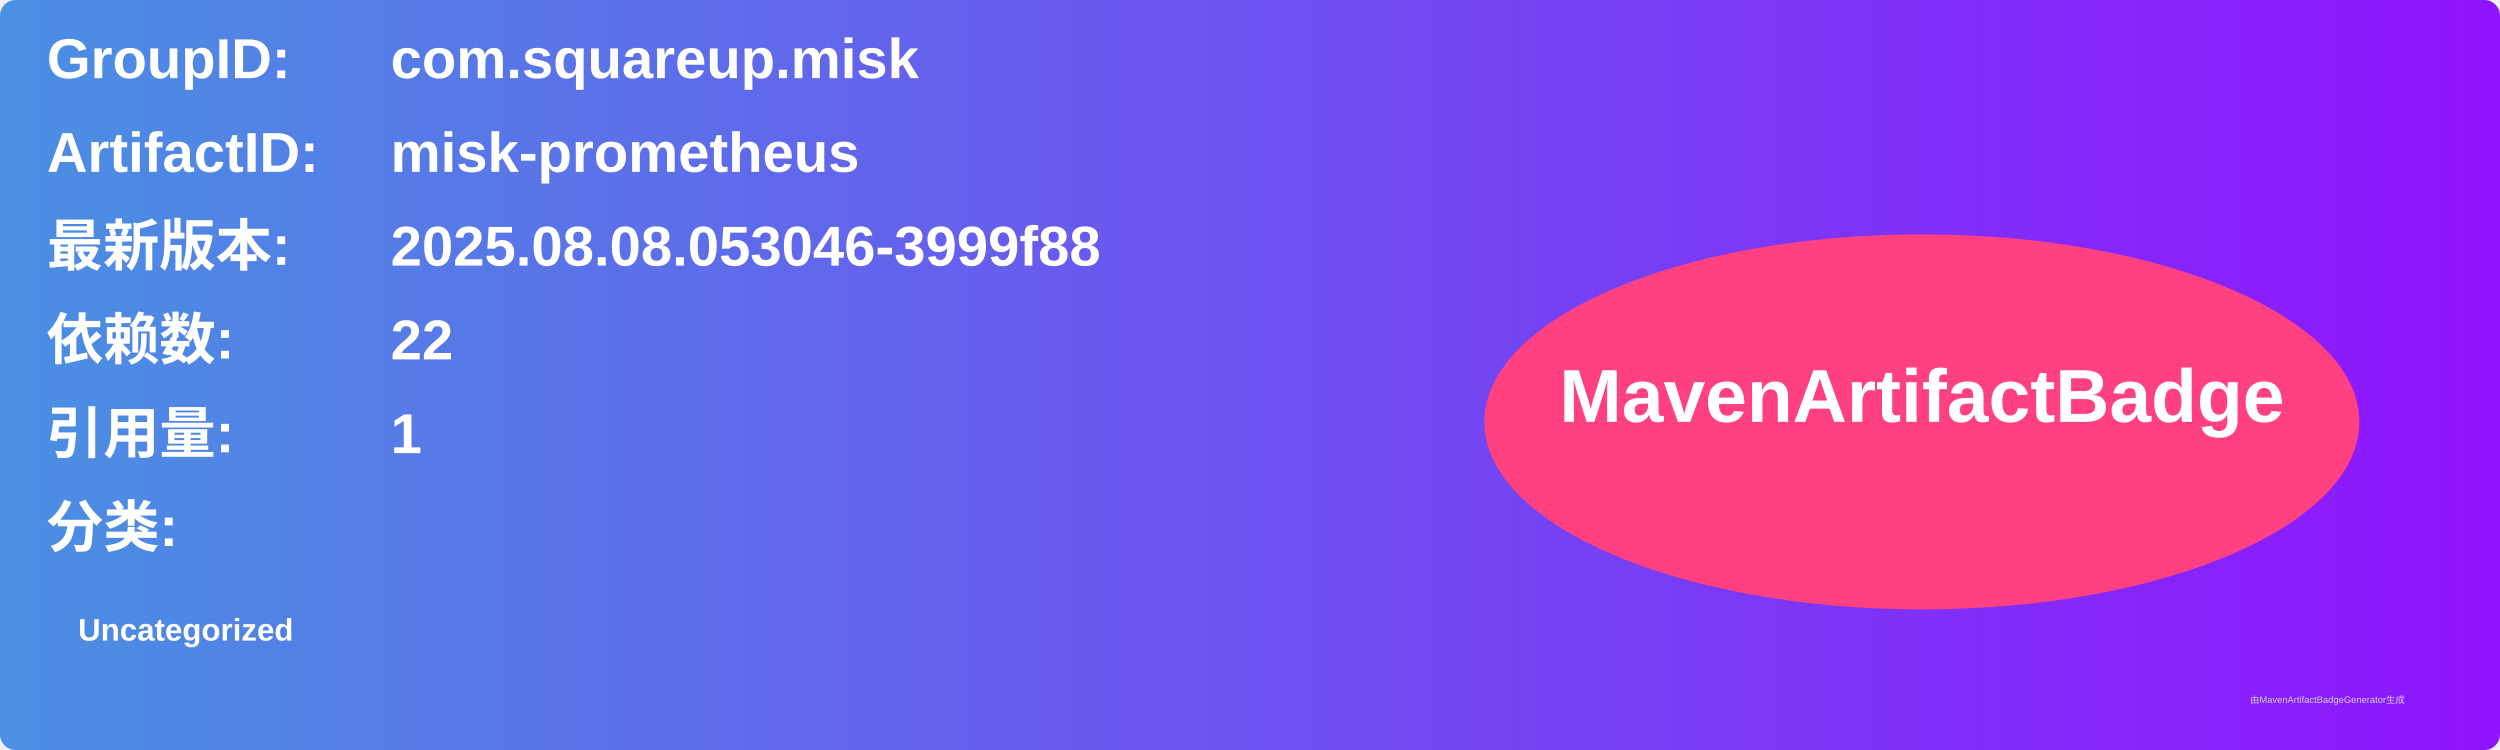
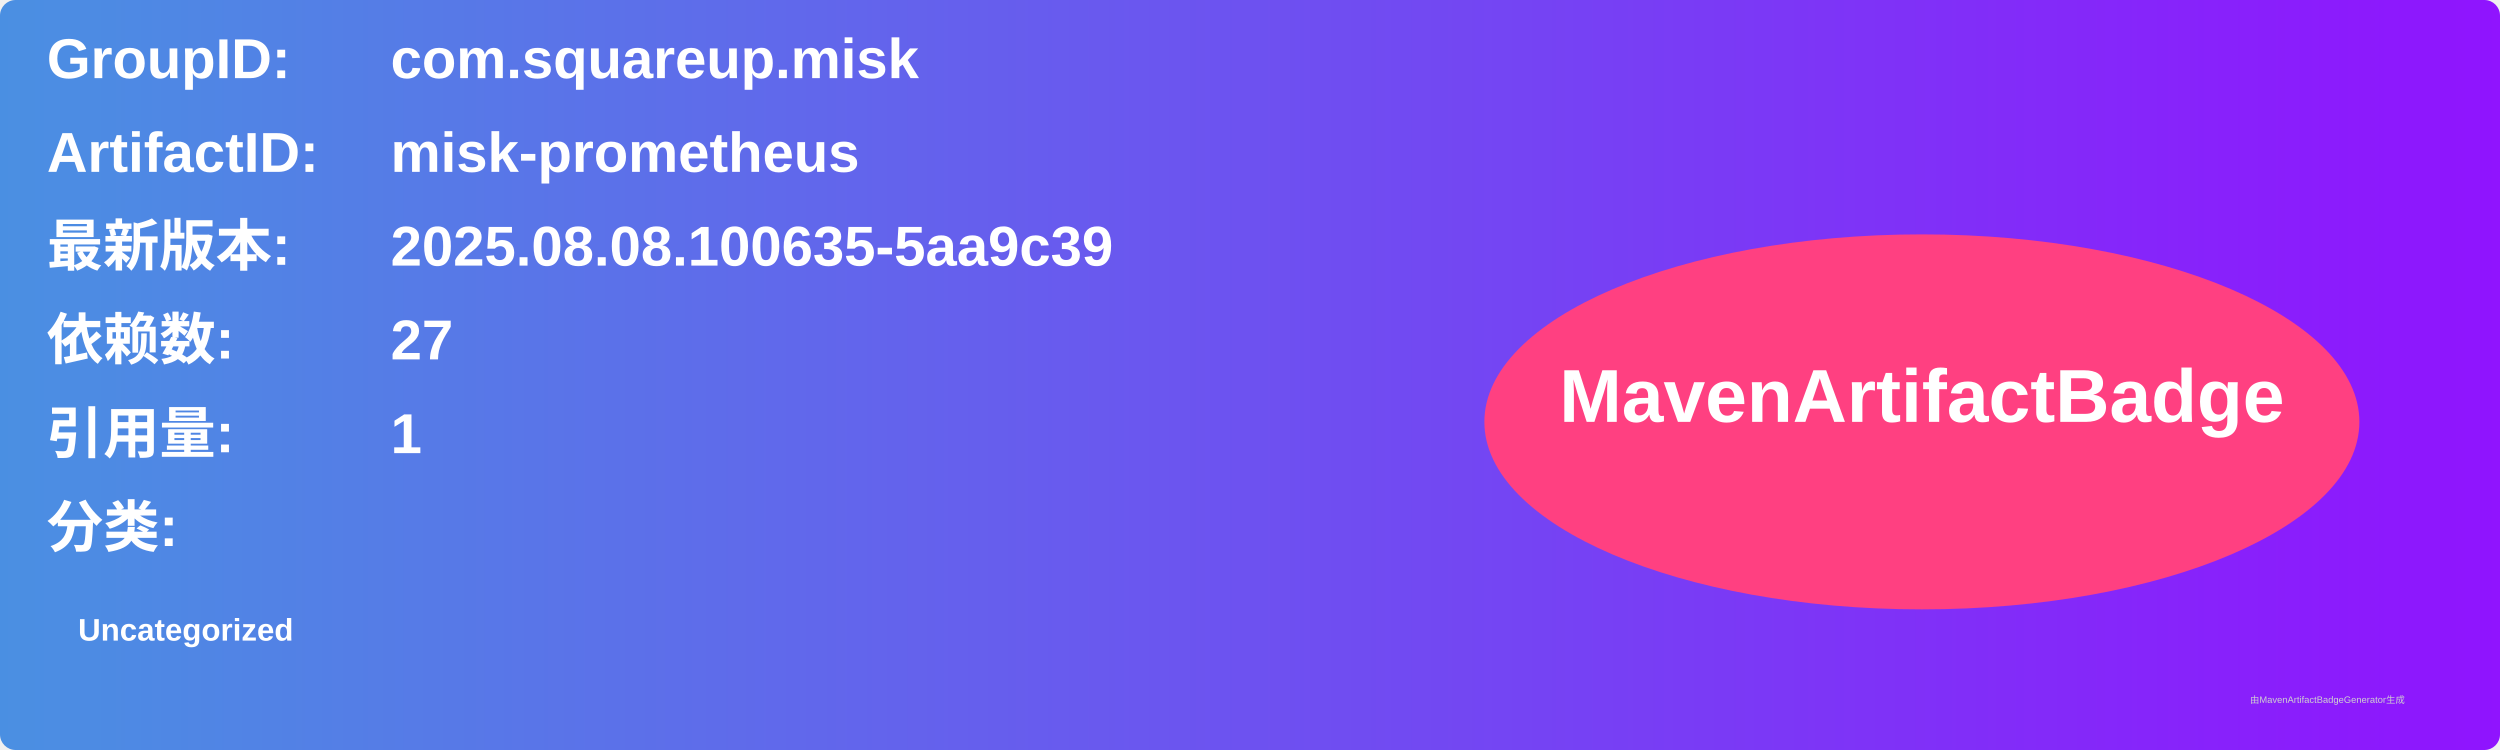
<svg xmlns="http://www.w3.org/2000/svg" width="800" height="240" viewBox="0 0 800 240">
  <linearGradient id="grad" x1="0%" y1="0%" x2="100%" y2="0%">
    <stop offset="0%" stop-color="#4a90e2" />
    <stop offset="100%" stop-color="#9013fe" />
  </linearGradient>
  <rect width="100%" height="100%" rx="5" ry="5" fill="url(#grad)" />
  <g transform="translate(15, 15)">
    <text x="0" y="10" font-family="Arial" font-size="18" fill="white" font-weight="bold" width="260">GroupID:</text>
    <text x="110" y="10" font-family="Arial" font-size="18" fill="white" font-weight="bold" width="460">com.squareup.misk</text>
    <text x="0" y="40" font-family="Arial" font-size="18" fill="white" font-weight="bold" width="260">ArtifactID:</text>
    <text x="110" y="40" font-family="Arial" font-size="18" fill="white" font-weight="bold" width="460">misk-prometheus</text>
    <text x="0" y="70" font-family="Arial" font-size="18" fill="white" font-weight="bold">最新版本:</text>
    <text x="110" y="70" font-family="Arial" font-size="18" fill="white" font-weight="bold">
-       <tspan font-weight="bold">2025.08.08.053046-3999f88</tspan>
+       <tspan font-weight="bold">2025.08.08.100635-5aa9c39</tspan>
    </text>
    <text x="0" y="100" font-family="Arial" font-size="18" fill="white" font-weight="bold">依赖数: </text>
    <text x="110" y="100" font-family="Arial" font-size="18" fill="white">
-       <tspan font-weight="bold">22</tspan>
+       <tspan font-weight="bold">27</tspan>
    </text>
    <text x="0" y="130" font-family="Arial" font-size="18" fill="white" font-weight="bold">引用量: </text>
    <text x="110" y="130" font-family="Arial" font-size="18" fill="white">
      <tspan font-weight="bold">1</tspan>
    </text>
    <text x="0" y="160" font-family="Arial" font-size="18" fill="white" font-weight="bold">分类:</text>
    <text x="10" y="190" font-family="Arial" font-size="10" fill="white">
      <tspan font-weight="bold">Uncategorized</tspan>
    </text>
    <ellipse cx="600" cy="120" rx="140" ry="60" fill="#ff4081" />
    <text x="600" y="120" text-anchor="middle" font-family="Arial" font-size="24" fill="white" font-weight="bold">MavenArtifactBadge</text>
  </g>
  <text x="720" y="225" font-family="Arial" font-size="3" fill="#d0d0d0">由MavenArtifactBadgeGenerator生成</text>
</svg>
